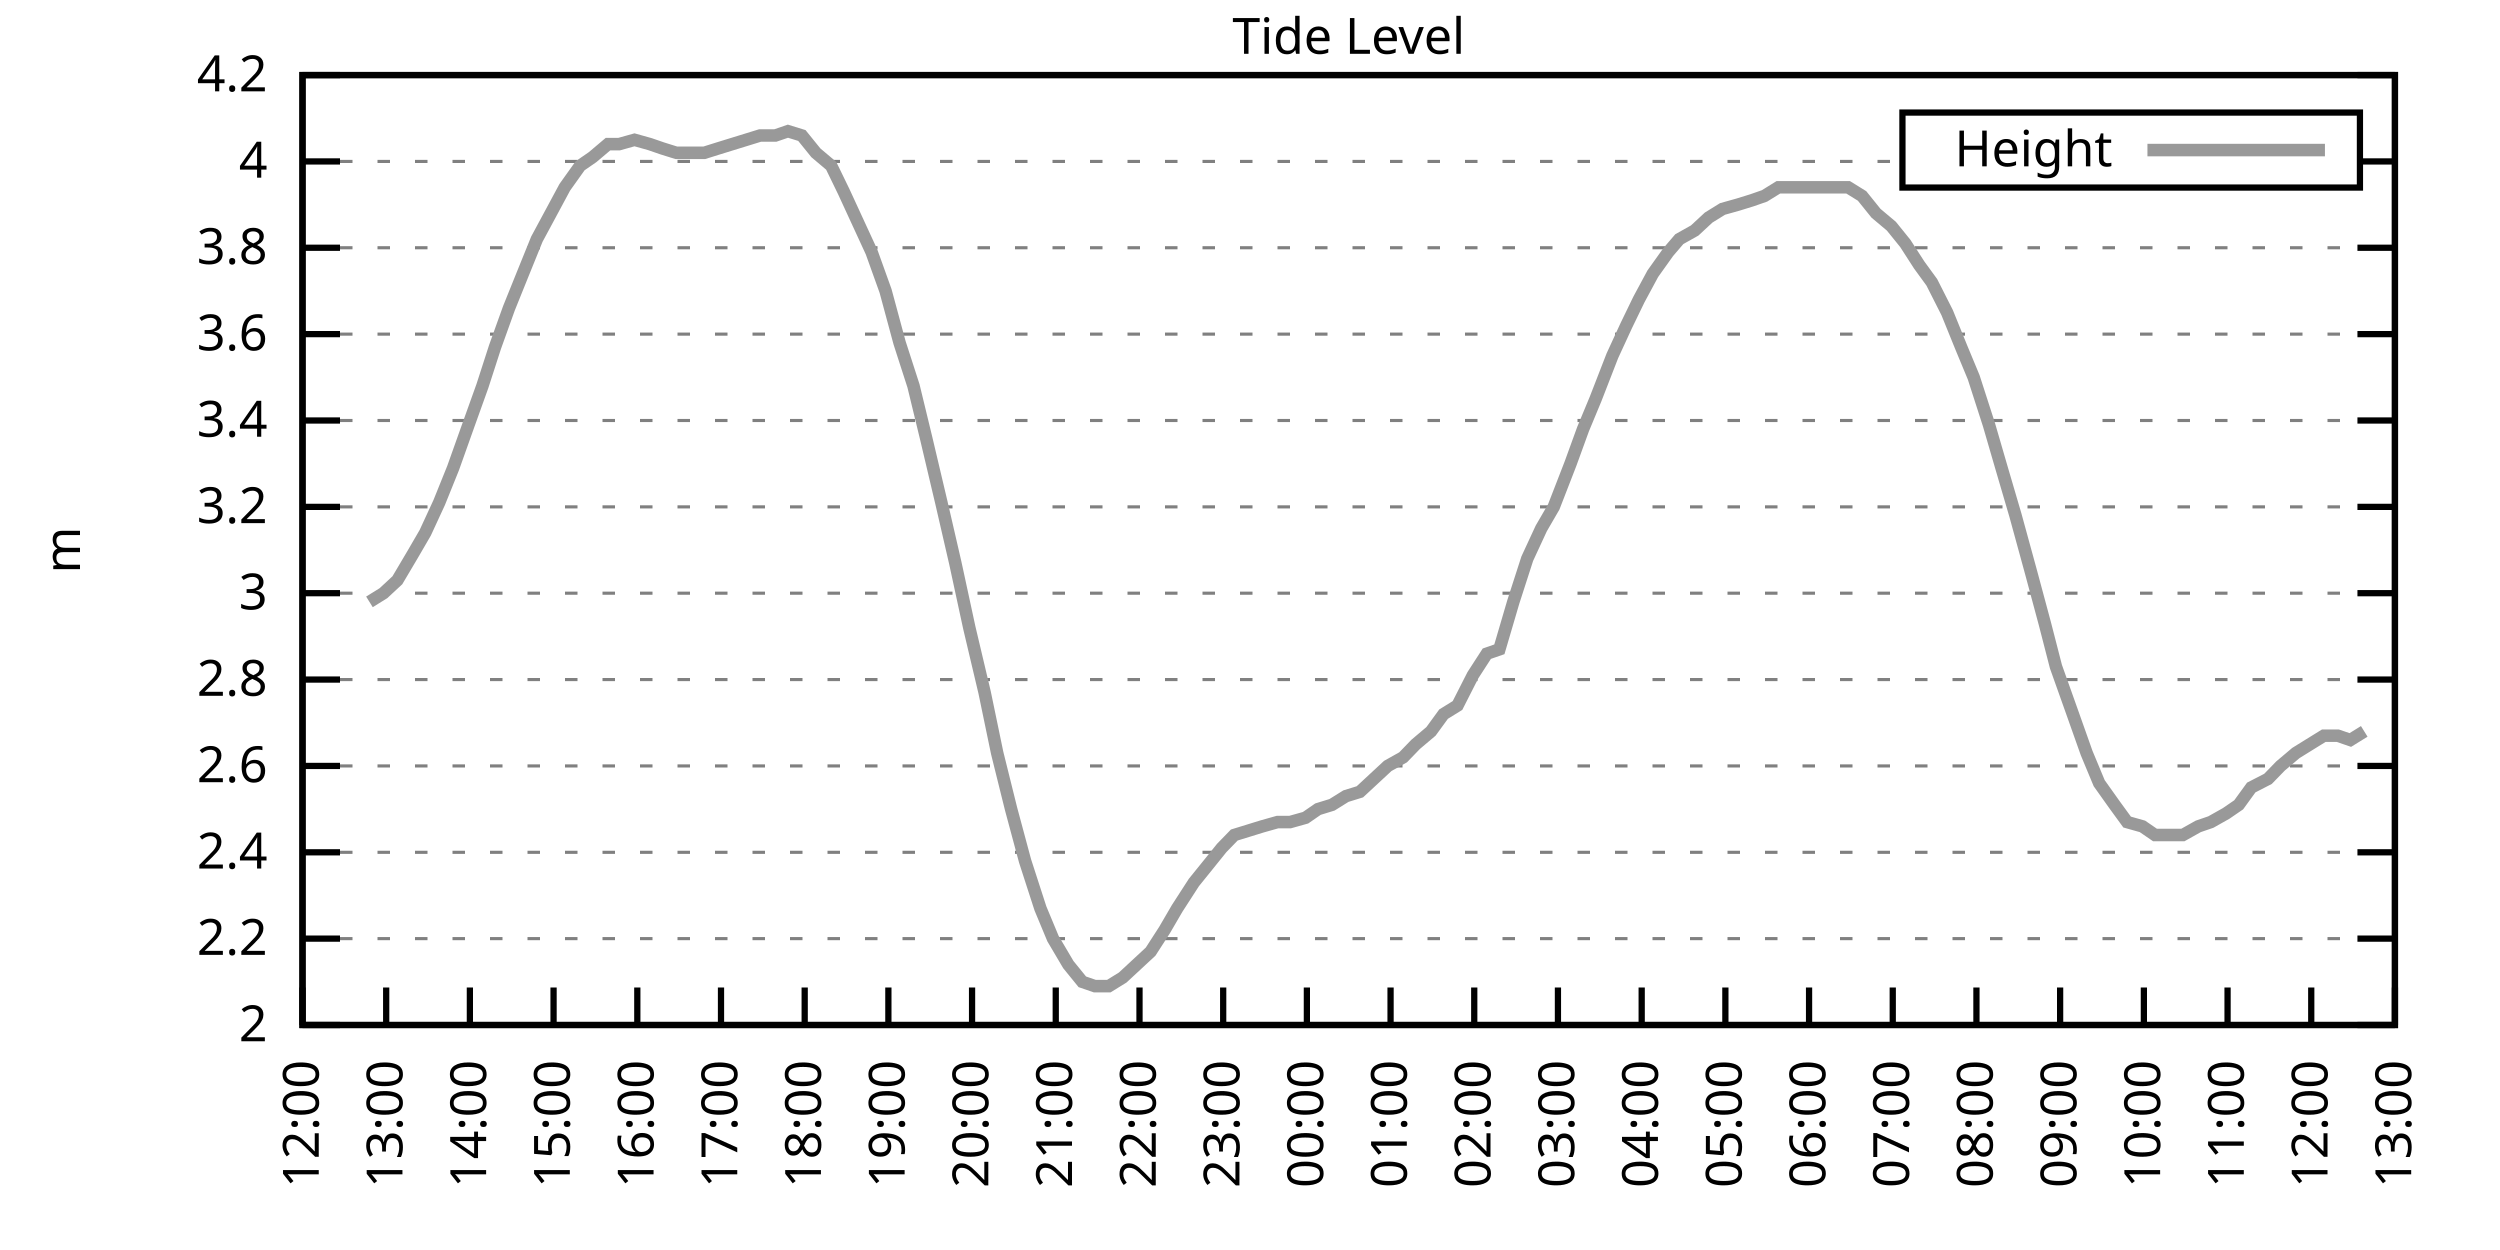
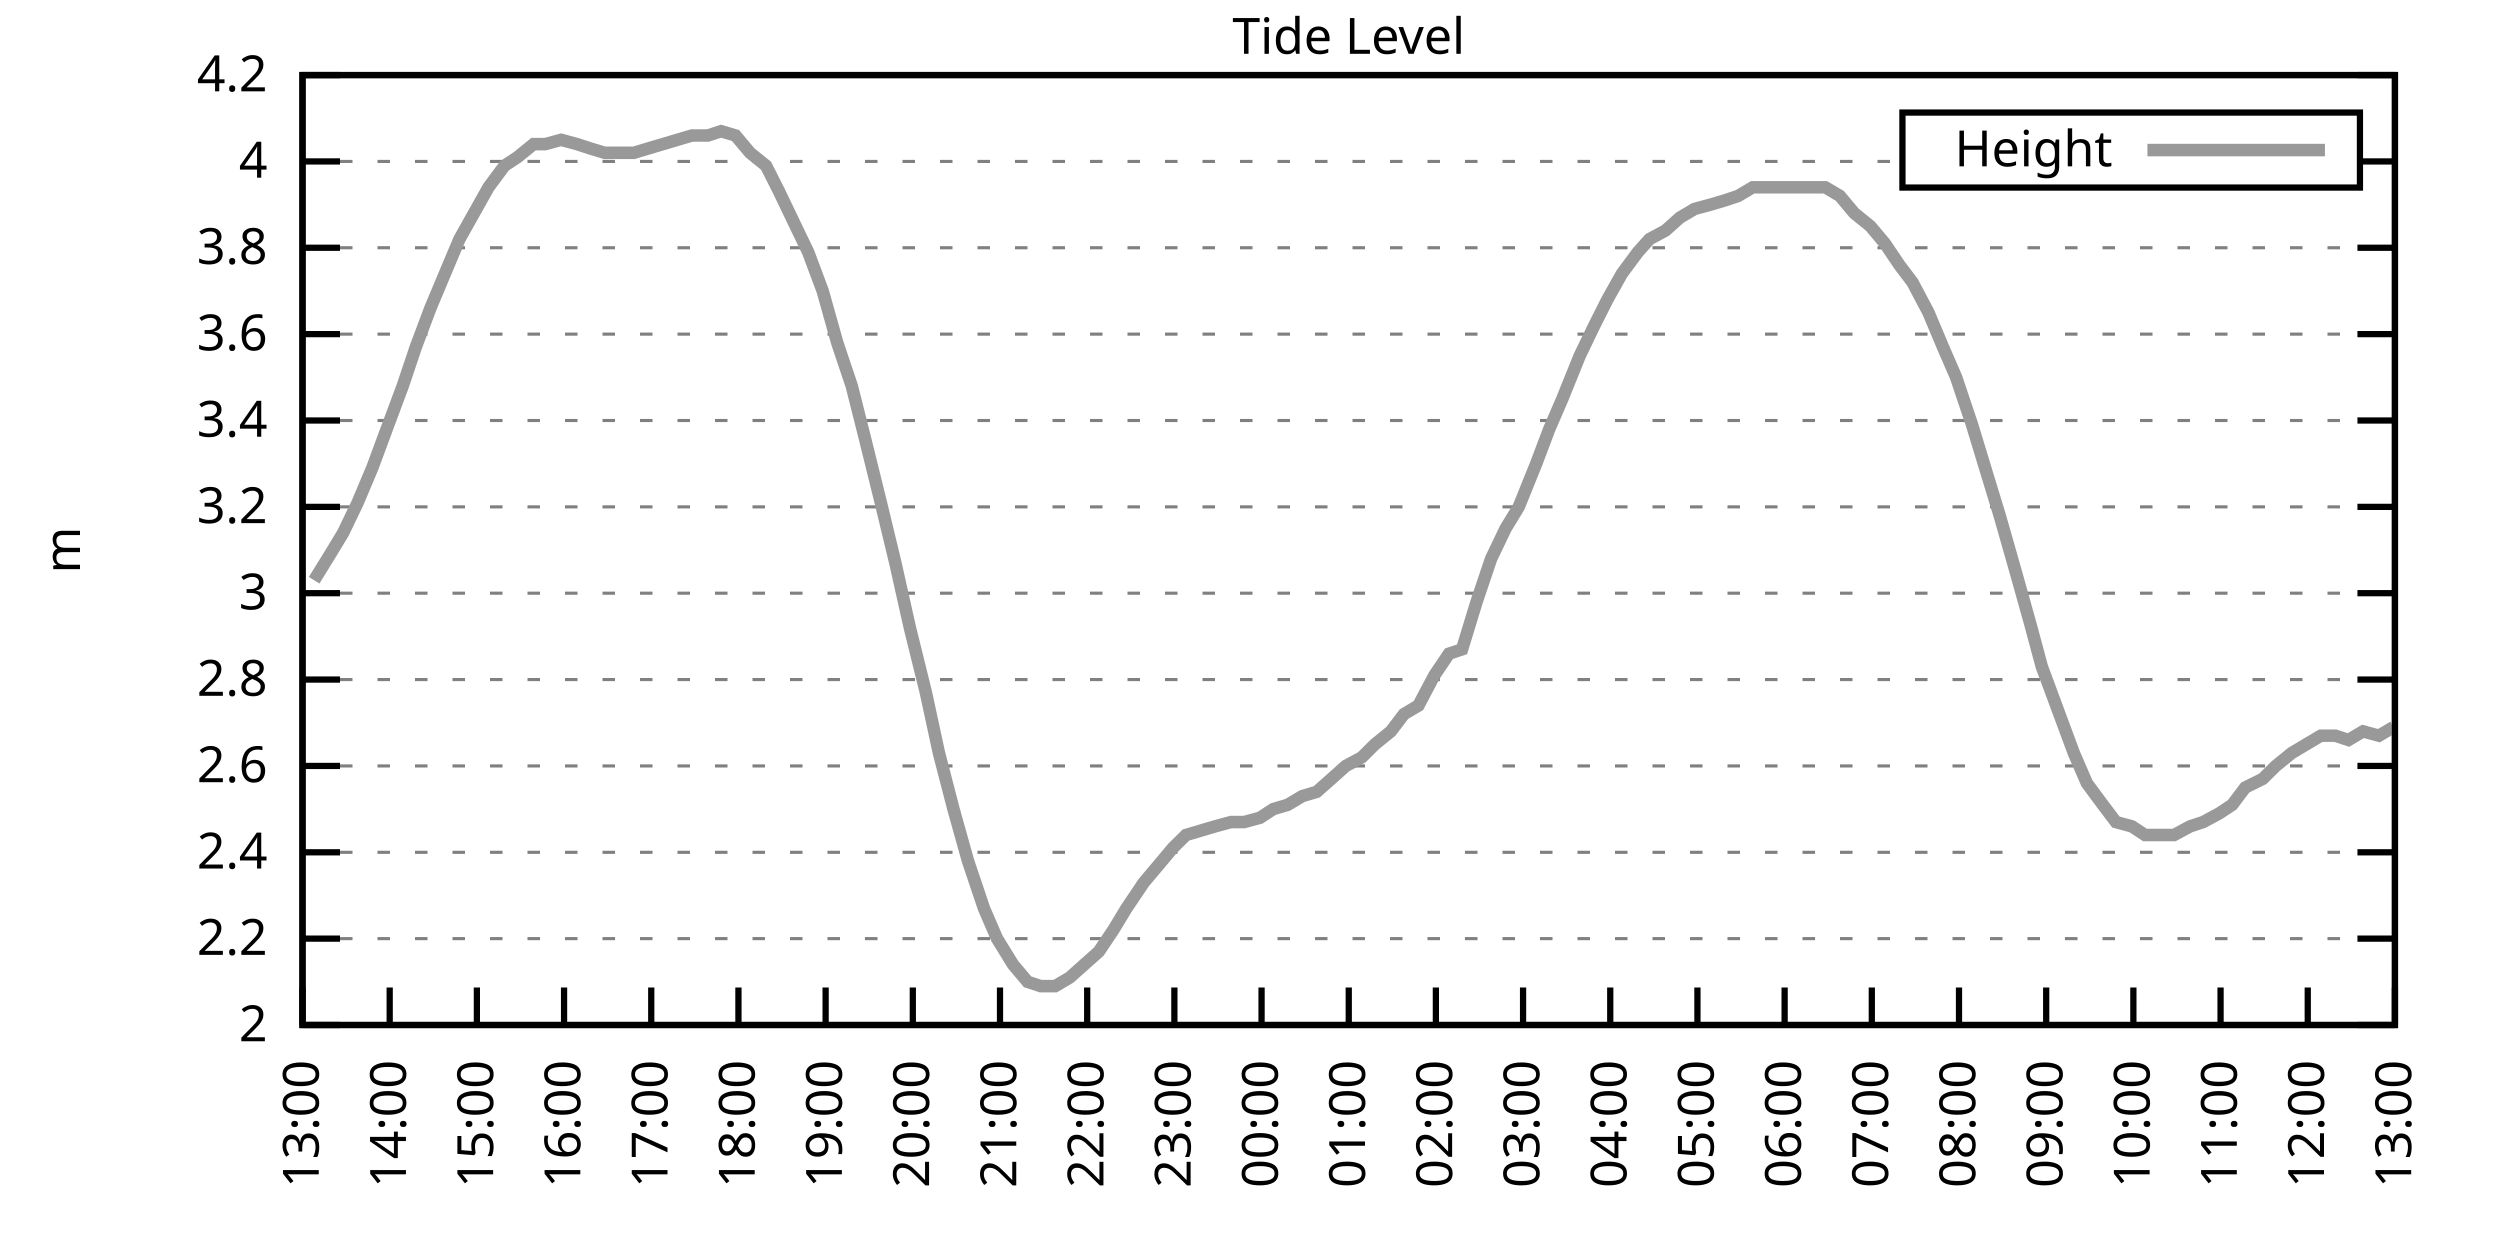
<svg xmlns="http://www.w3.org/2000/svg" xmlns:xlink="http://www.w3.org/1999/xlink" width="400" height="200" viewBox="0 0 400 200">
  <g id="gnuplot_canvas">
    <rect x="0" y="0" width="400" height="200" fill="none" />
    <defs>
      <circle id="gpDot" r="0.5" stroke-width="0.5" stroke="currentColor" />
      <path id="gpPt0" stroke-width="0.333" stroke="currentColor" d="M-1,0 h2 M0,-1 v2" />
      <path id="gpPt1" stroke-width="0.333" stroke="currentColor" d="M-1,-1 L1,1 M1,-1 L-1,1" />
      <path id="gpPt2" stroke-width="0.333" stroke="currentColor" d="M-1,0 L1,0 M0,-1 L0,1 M-1,-1 L1,1 M-1,1 L1,-1" />
      <rect id="gpPt3" stroke-width="0.333" stroke="currentColor" x="-1" y="-1" width="2" height="2" />
      <rect id="gpPt4" stroke-width="0.333" stroke="currentColor" fill="currentColor" x="-1" y="-1" width="2" height="2" />
      <circle id="gpPt5" stroke-width="0.333" stroke="currentColor" cx="0" cy="0" r="1" />
      <use xlink:href="#gpPt5" id="gpPt6" fill="currentColor" stroke="none" />
      <path id="gpPt7" stroke-width="0.333" stroke="currentColor" d="M0,-1.33 L-1.33,0.67 L1.33,0.67 z" />
      <use xlink:href="#gpPt7" id="gpPt8" fill="currentColor" stroke="none" />
      <use xlink:href="#gpPt7" id="gpPt9" stroke="currentColor" transform="rotate(180)" />
      <use xlink:href="#gpPt9" id="gpPt10" fill="currentColor" stroke="none" />
      <use xlink:href="#gpPt3" id="gpPt11" stroke="currentColor" transform="rotate(45)" />
      <use xlink:href="#gpPt11" id="gpPt12" fill="currentColor" stroke="none" />
      <path id="gpPt13" stroke-width="0.333" stroke="currentColor" d="M0,1.330 L1.265,0.411 L0.782,-1.067 L-0.782,-1.076 L-1.265,0.411 z" />
      <use xlink:href="#gpPt13" id="gpPt14" fill="currentColor" stroke="none" />
      <filter id="textbox" filterUnits="objectBoundingBox" x="0" y="0" height="1" width="1">
        <feFlood flood-color="white" flood-opacity="1" result="bgnd" />
        <feComposite in="SourceGraphic" in2="bgnd" operator="atop" />
      </filter>
      <filter id="greybox" filterUnits="objectBoundingBox" x="0" y="0" height="1" width="1">
        <feFlood flood-color="lightgrey" flood-opacity="1" result="grey" />
        <feComposite in="SourceGraphic" in2="grey" operator="atop" />
      </filter>
    </defs>
    <g fill="none" color="white" stroke="currentColor" stroke-width="1.00" stroke-linecap="butt" stroke-linejoin="miter">
</g>
    <g fill="none" color="black" stroke="currentColor" stroke-width="1.00" stroke-linecap="butt" stroke-linejoin="miter">
      <g stroke="none" shape-rendering="crispEdges">
        <polygon fill="rgb(255, 255, 255)" points="48.40,164.00 383.18,164.00 383.18,12.02 48.40,12.02 " />
      </g>
    </g>
    <g fill="none" color="black" stroke="currentColor" stroke-width="1.00" stroke-linecap="butt" stroke-linejoin="miter">
</g>
    <g fill="none" color="black" stroke="black" stroke-width="0.50" stroke-linecap="butt" stroke-linejoin="miter">
</g>
    <g fill="none" color="gray" stroke="currentColor" stroke-width="0.50" stroke-linecap="butt" stroke-linejoin="miter">
      <path stroke="gray" stroke-dasharray="2,4" class="gridline" d="M48.40,164.00 L383.19,164.00  " />
    </g>
    <g fill="none" color="gray" stroke="gray" stroke-width="1.00" stroke-linecap="butt" stroke-linejoin="miter">
</g>
    <g fill="none" color="black" stroke="currentColor" stroke-width="1.00" stroke-linecap="butt" stroke-linejoin="miter">
      <path stroke="black" d="M48.40,164.00 L54.40,164.00 M383.19,164.00 L377.19,164.00  " />
      <g transform="translate(42.80,166.60)" stroke="none" fill="black" font-family="Sans" font-size="8.00" text-anchor="end">
        <text>
          <tspan font-family="Sans"> 2</tspan>
        </text>
      </g>
    </g>
    <g fill="none" color="black" stroke="currentColor" stroke-width="1.00" stroke-linecap="butt" stroke-linejoin="miter">
</g>
    <g fill="none" color="black" stroke="black" stroke-width="0.50" stroke-linecap="butt" stroke-linejoin="miter">
</g>
    <g fill="none" color="gray" stroke="currentColor" stroke-width="0.50" stroke-linecap="butt" stroke-linejoin="miter">
      <path stroke="gray" stroke-dasharray="2,4" class="gridline" d="M48.40,150.18 L383.19,150.18  " />
    </g>
    <g fill="none" color="gray" stroke="gray" stroke-width="1.00" stroke-linecap="butt" stroke-linejoin="miter">
</g>
    <g fill="none" color="black" stroke="currentColor" stroke-width="1.00" stroke-linecap="butt" stroke-linejoin="miter">
      <path stroke="black" d="M48.40,150.18 L54.40,150.18 M383.19,150.18 L377.19,150.18  " />
      <g transform="translate(42.80,152.78)" stroke="none" fill="black" font-family="Sans" font-size="8.00" text-anchor="end">
        <text>
          <tspan font-family="Sans"> 2.2</tspan>
        </text>
      </g>
    </g>
    <g fill="none" color="black" stroke="currentColor" stroke-width="1.00" stroke-linecap="butt" stroke-linejoin="miter">
</g>
    <g fill="none" color="black" stroke="black" stroke-width="0.50" stroke-linecap="butt" stroke-linejoin="miter">
</g>
    <g fill="none" color="gray" stroke="currentColor" stroke-width="0.50" stroke-linecap="butt" stroke-linejoin="miter">
      <path stroke="gray" stroke-dasharray="2,4" class="gridline" d="M48.40,136.37 L383.19,136.37  " />
    </g>
    <g fill="none" color="gray" stroke="gray" stroke-width="1.00" stroke-linecap="butt" stroke-linejoin="miter">
</g>
    <g fill="none" color="black" stroke="currentColor" stroke-width="1.00" stroke-linecap="butt" stroke-linejoin="miter">
      <path stroke="black" d="M48.40,136.37 L54.40,136.37 M383.19,136.37 L377.19,136.37  " />
      <g transform="translate(42.80,138.97)" stroke="none" fill="black" font-family="Sans" font-size="8.00" text-anchor="end">
        <text>
          <tspan font-family="Sans"> 2.4</tspan>
        </text>
      </g>
    </g>
    <g fill="none" color="black" stroke="currentColor" stroke-width="1.00" stroke-linecap="butt" stroke-linejoin="miter">
</g>
    <g fill="none" color="black" stroke="black" stroke-width="0.50" stroke-linecap="butt" stroke-linejoin="miter">
</g>
    <g fill="none" color="gray" stroke="currentColor" stroke-width="0.50" stroke-linecap="butt" stroke-linejoin="miter">
      <path stroke="gray" stroke-dasharray="2,4" class="gridline" d="M48.40,122.55 L383.19,122.55  " />
    </g>
    <g fill="none" color="gray" stroke="gray" stroke-width="1.00" stroke-linecap="butt" stroke-linejoin="miter">
</g>
    <g fill="none" color="black" stroke="currentColor" stroke-width="1.00" stroke-linecap="butt" stroke-linejoin="miter">
      <path stroke="black" d="M48.40,122.55 L54.40,122.55 M383.19,122.55 L377.19,122.55  " />
      <g transform="translate(42.80,125.15)" stroke="none" fill="black" font-family="Sans" font-size="8.00" text-anchor="end">
        <text>
          <tspan font-family="Sans"> 2.6</tspan>
        </text>
      </g>
    </g>
    <g fill="none" color="black" stroke="currentColor" stroke-width="1.00" stroke-linecap="butt" stroke-linejoin="miter">
</g>
    <g fill="none" color="black" stroke="black" stroke-width="0.50" stroke-linecap="butt" stroke-linejoin="miter">
</g>
    <g fill="none" color="gray" stroke="currentColor" stroke-width="0.50" stroke-linecap="butt" stroke-linejoin="miter">
      <path stroke="gray" stroke-dasharray="2,4" class="gridline" d="M48.40,108.73 L383.19,108.73  " />
    </g>
    <g fill="none" color="gray" stroke="gray" stroke-width="1.00" stroke-linecap="butt" stroke-linejoin="miter">
</g>
    <g fill="none" color="black" stroke="currentColor" stroke-width="1.00" stroke-linecap="butt" stroke-linejoin="miter">
      <path stroke="black" d="M48.40,108.73 L54.40,108.73 M383.19,108.73 L377.19,108.73  " />
      <g transform="translate(42.80,111.33)" stroke="none" fill="black" font-family="Sans" font-size="8.00" text-anchor="end">
        <text>
          <tspan font-family="Sans"> 2.8</tspan>
        </text>
      </g>
    </g>
    <g fill="none" color="black" stroke="currentColor" stroke-width="1.00" stroke-linecap="butt" stroke-linejoin="miter">
</g>
    <g fill="none" color="black" stroke="black" stroke-width="0.50" stroke-linecap="butt" stroke-linejoin="miter">
</g>
    <g fill="none" color="gray" stroke="currentColor" stroke-width="0.50" stroke-linecap="butt" stroke-linejoin="miter">
      <path stroke="gray" stroke-dasharray="2,4" class="gridline" d="M48.40,94.91 L383.19,94.91  " />
    </g>
    <g fill="none" color="gray" stroke="gray" stroke-width="1.00" stroke-linecap="butt" stroke-linejoin="miter">
</g>
    <g fill="none" color="black" stroke="currentColor" stroke-width="1.00" stroke-linecap="butt" stroke-linejoin="miter">
      <path stroke="black" d="M48.40,94.91 L54.40,94.91 M383.19,94.91 L377.19,94.91  " />
      <g transform="translate(42.80,97.51)" stroke="none" fill="black" font-family="Sans" font-size="8.00" text-anchor="end">
        <text>
          <tspan font-family="Sans"> 3</tspan>
        </text>
      </g>
    </g>
    <g fill="none" color="black" stroke="currentColor" stroke-width="1.00" stroke-linecap="butt" stroke-linejoin="miter">
</g>
    <g fill="none" color="black" stroke="black" stroke-width="0.50" stroke-linecap="butt" stroke-linejoin="miter">
</g>
    <g fill="none" color="gray" stroke="currentColor" stroke-width="0.50" stroke-linecap="butt" stroke-linejoin="miter">
      <path stroke="gray" stroke-dasharray="2,4" class="gridline" d="M48.40,81.10 L383.19,81.10  " />
    </g>
    <g fill="none" color="gray" stroke="gray" stroke-width="1.00" stroke-linecap="butt" stroke-linejoin="miter">
</g>
    <g fill="none" color="black" stroke="currentColor" stroke-width="1.00" stroke-linecap="butt" stroke-linejoin="miter">
      <path stroke="black" d="M48.40,81.10 L54.40,81.10 M383.19,81.10 L377.19,81.10  " />
      <g transform="translate(42.80,83.70)" stroke="none" fill="black" font-family="Sans" font-size="8.00" text-anchor="end">
        <text>
          <tspan font-family="Sans"> 3.2</tspan>
        </text>
      </g>
    </g>
    <g fill="none" color="black" stroke="currentColor" stroke-width="1.00" stroke-linecap="butt" stroke-linejoin="miter">
</g>
    <g fill="none" color="black" stroke="black" stroke-width="0.50" stroke-linecap="butt" stroke-linejoin="miter">
</g>
    <g fill="none" color="gray" stroke="currentColor" stroke-width="0.50" stroke-linecap="butt" stroke-linejoin="miter">
      <path stroke="gray" stroke-dasharray="2,4" class="gridline" d="M48.40,67.28 L383.19,67.28  " />
    </g>
    <g fill="none" color="gray" stroke="gray" stroke-width="1.00" stroke-linecap="butt" stroke-linejoin="miter">
</g>
    <g fill="none" color="black" stroke="currentColor" stroke-width="1.00" stroke-linecap="butt" stroke-linejoin="miter">
      <path stroke="black" d="M48.40,67.28 L54.40,67.28 M383.19,67.28 L377.19,67.28  " />
      <g transform="translate(42.80,69.88)" stroke="none" fill="black" font-family="Sans" font-size="8.00" text-anchor="end">
        <text>
          <tspan font-family="Sans"> 3.4</tspan>
        </text>
      </g>
    </g>
    <g fill="none" color="black" stroke="currentColor" stroke-width="1.00" stroke-linecap="butt" stroke-linejoin="miter">
</g>
    <g fill="none" color="black" stroke="black" stroke-width="0.50" stroke-linecap="butt" stroke-linejoin="miter">
</g>
    <g fill="none" color="gray" stroke="currentColor" stroke-width="0.50" stroke-linecap="butt" stroke-linejoin="miter">
      <path stroke="gray" stroke-dasharray="2,4" class="gridline" d="M48.40,53.46 L383.19,53.46  " />
    </g>
    <g fill="none" color="gray" stroke="gray" stroke-width="1.00" stroke-linecap="butt" stroke-linejoin="miter">
</g>
    <g fill="none" color="black" stroke="currentColor" stroke-width="1.00" stroke-linecap="butt" stroke-linejoin="miter">
      <path stroke="black" d="M48.40,53.46 L54.40,53.46 M383.19,53.46 L377.19,53.46  " />
      <g transform="translate(42.80,56.06)" stroke="none" fill="black" font-family="Sans" font-size="8.00" text-anchor="end">
        <text>
          <tspan font-family="Sans"> 3.6</tspan>
        </text>
      </g>
    </g>
    <g fill="none" color="black" stroke="currentColor" stroke-width="1.00" stroke-linecap="butt" stroke-linejoin="miter">
</g>
    <g fill="none" color="black" stroke="black" stroke-width="0.50" stroke-linecap="butt" stroke-linejoin="miter">
</g>
    <g fill="none" color="gray" stroke="currentColor" stroke-width="0.50" stroke-linecap="butt" stroke-linejoin="miter">
      <path stroke="gray" stroke-dasharray="2,4" class="gridline" d="M48.40,39.64 L383.19,39.64  " />
    </g>
    <g fill="none" color="gray" stroke="gray" stroke-width="1.00" stroke-linecap="butt" stroke-linejoin="miter">
</g>
    <g fill="none" color="black" stroke="currentColor" stroke-width="1.00" stroke-linecap="butt" stroke-linejoin="miter">
      <path stroke="black" d="M48.40,39.64 L54.40,39.64 M383.19,39.64 L377.19,39.64  " />
      <g transform="translate(42.80,42.24)" stroke="none" fill="black" font-family="Sans" font-size="8.00" text-anchor="end">
        <text>
          <tspan font-family="Sans"> 3.8</tspan>
        </text>
      </g>
    </g>
    <g fill="none" color="black" stroke="currentColor" stroke-width="1.00" stroke-linecap="butt" stroke-linejoin="miter">
</g>
    <g fill="none" color="black" stroke="black" stroke-width="0.50" stroke-linecap="butt" stroke-linejoin="miter">
</g>
    <g fill="none" color="gray" stroke="currentColor" stroke-width="0.50" stroke-linecap="butt" stroke-linejoin="miter">
      <path stroke="gray" stroke-dasharray="2,4" class="gridline" d="M48.40,25.83 L304.39,25.83 M377.59,25.83 L383.19,25.83  " />
    </g>
    <g fill="none" color="gray" stroke="gray" stroke-width="1.00" stroke-linecap="butt" stroke-linejoin="miter">
</g>
    <g fill="none" color="black" stroke="currentColor" stroke-width="1.00" stroke-linecap="butt" stroke-linejoin="miter">
      <path stroke="black" d="M48.40,25.83 L54.40,25.83 M383.19,25.83 L377.19,25.83  " />
      <g transform="translate(42.80,28.43)" stroke="none" fill="black" font-family="Sans" font-size="8.00" text-anchor="end">
        <text>
          <tspan font-family="Sans"> 4</tspan>
        </text>
      </g>
    </g>
    <g fill="none" color="black" stroke="currentColor" stroke-width="1.00" stroke-linecap="butt" stroke-linejoin="miter">
</g>
    <g fill="none" color="black" stroke="black" stroke-width="0.50" stroke-linecap="butt" stroke-linejoin="miter">
</g>
    <g fill="none" color="gray" stroke="currentColor" stroke-width="0.50" stroke-linecap="butt" stroke-linejoin="miter">
      <path stroke="gray" stroke-dasharray="2,4" class="gridline" d="M48.40,12.01 L383.19,12.01  " />
    </g>
    <g fill="none" color="gray" stroke="gray" stroke-width="1.00" stroke-linecap="butt" stroke-linejoin="miter">
</g>
    <g fill="none" color="black" stroke="currentColor" stroke-width="1.00" stroke-linecap="butt" stroke-linejoin="miter">
      <path stroke="black" d="M48.40,12.01 L54.40,12.01 M383.19,12.01 L377.19,12.01  " />
      <g transform="translate(42.80,14.61)" stroke="none" fill="black" font-family="Sans" font-size="8.00" text-anchor="end">
        <text>
          <tspan font-family="Sans"> 4.2</tspan>
        </text>
      </g>
    </g>
    <g fill="none" color="black" stroke="currentColor" stroke-width="1.00" stroke-linecap="butt" stroke-linejoin="miter">
      <path stroke="black" d="M48.40,164.00 L48.40,158.00  " />
      <g transform="translate(51.00,169.60) rotate(270.00)" stroke="none" fill="black" font-family="Sans" font-size="8.00" text-anchor="end">
        <text>
-           <tspan font-family="Sans">12:00</tspan>
-         </text>
-       </g>
-     </g>
-     <g fill="none" color="black" stroke="currentColor" stroke-width="1.00" stroke-linecap="butt" stroke-linejoin="miter">
-       <path stroke="black" d="M61.79,164.00 L61.79,158.00  " />
-       <g transform="translate(64.39,169.60) rotate(270.00)" stroke="none" fill="black" font-family="Sans" font-size="8.00" text-anchor="end">
-         <text>
          <tspan font-family="Sans">13:00</tspan>
        </text>
      </g>
    </g>
    <g fill="none" color="black" stroke="currentColor" stroke-width="1.00" stroke-linecap="butt" stroke-linejoin="miter">
-       <path stroke="black" d="M75.18,164.00 L75.18,158.00  " />
-       <g transform="translate(77.78,169.60) rotate(270.00)" stroke="none" fill="black" font-family="Sans" font-size="8.00" text-anchor="end">
+       <path stroke="black" d="M62.35,164.00 L62.35,158.00  " />
+       <g transform="translate(64.95,169.60) rotate(270.00)" stroke="none" fill="black" font-family="Sans" font-size="8.00" text-anchor="end">
        <text>
          <tspan font-family="Sans">14:00</tspan>
        </text>
      </g>
    </g>
    <g fill="none" color="black" stroke="currentColor" stroke-width="1.00" stroke-linecap="butt" stroke-linejoin="miter">
-       <path stroke="black" d="M88.57,164.00 L88.57,158.00  " />
-       <g transform="translate(91.17,169.60) rotate(270.00)" stroke="none" fill="black" font-family="Sans" font-size="8.00" text-anchor="end">
+       <path stroke="black" d="M76.30,164.00 L76.30,158.00  " />
+       <g transform="translate(78.90,169.60) rotate(270.00)" stroke="none" fill="black" font-family="Sans" font-size="8.00" text-anchor="end">
        <text>
          <tspan font-family="Sans">15:00</tspan>
        </text>
      </g>
    </g>
    <g fill="none" color="black" stroke="currentColor" stroke-width="1.00" stroke-linecap="butt" stroke-linejoin="miter">
-       <path stroke="black" d="M101.97,164.00 L101.97,158.00  " />
-       <g transform="translate(104.57,169.60) rotate(270.00)" stroke="none" fill="black" font-family="Sans" font-size="8.00" text-anchor="end">
+       <path stroke="black" d="M90.25,164.00 L90.25,158.00  " />
+       <g transform="translate(92.85,169.60) rotate(270.00)" stroke="none" fill="black" font-family="Sans" font-size="8.00" text-anchor="end">
        <text>
          <tspan font-family="Sans">16:00</tspan>
        </text>
      </g>
    </g>
    <g fill="none" color="black" stroke="currentColor" stroke-width="1.00" stroke-linecap="butt" stroke-linejoin="miter">
-       <path stroke="black" d="M115.36,164.00 L115.36,158.00  " />
-       <g transform="translate(117.96,169.60) rotate(270.00)" stroke="none" fill="black" font-family="Sans" font-size="8.00" text-anchor="end">
+       <path stroke="black" d="M104.20,164.00 L104.20,158.00  " />
+       <g transform="translate(106.80,169.60) rotate(270.00)" stroke="none" fill="black" font-family="Sans" font-size="8.00" text-anchor="end">
        <text>
          <tspan font-family="Sans">17:00</tspan>
        </text>
      </g>
    </g>
    <g fill="none" color="black" stroke="currentColor" stroke-width="1.00" stroke-linecap="butt" stroke-linejoin="miter">
-       <path stroke="black" d="M128.75,164.00 L128.75,158.00  " />
-       <g transform="translate(131.35,169.60) rotate(270.00)" stroke="none" fill="black" font-family="Sans" font-size="8.00" text-anchor="end">
+       <path stroke="black" d="M118.15,164.00 L118.15,158.00  " />
+       <g transform="translate(120.75,169.60) rotate(270.00)" stroke="none" fill="black" font-family="Sans" font-size="8.00" text-anchor="end">
        <text>
          <tspan font-family="Sans">18:00</tspan>
        </text>
      </g>
    </g>
    <g fill="none" color="black" stroke="currentColor" stroke-width="1.00" stroke-linecap="butt" stroke-linejoin="miter">
-       <path stroke="black" d="M142.14,164.00 L142.14,158.00  " />
-       <g transform="translate(144.74,169.60) rotate(270.00)" stroke="none" fill="black" font-family="Sans" font-size="8.00" text-anchor="end">
+       <path stroke="black" d="M132.10,164.00 L132.10,158.00  " />
+       <g transform="translate(134.70,169.60) rotate(270.00)" stroke="none" fill="black" font-family="Sans" font-size="8.00" text-anchor="end">
        <text>
          <tspan font-family="Sans">19:00</tspan>
        </text>
      </g>
    </g>
    <g fill="none" color="black" stroke="currentColor" stroke-width="1.00" stroke-linecap="butt" stroke-linejoin="miter">
-       <path stroke="black" d="M155.53,164.00 L155.53,158.00  " />
-       <g transform="translate(158.13,169.60) rotate(270.00)" stroke="none" fill="black" font-family="Sans" font-size="8.00" text-anchor="end">
+       <path stroke="black" d="M146.05,164.00 L146.05,158.00  " />
+       <g transform="translate(148.65,169.60) rotate(270.00)" stroke="none" fill="black" font-family="Sans" font-size="8.00" text-anchor="end">
        <text>
          <tspan font-family="Sans">20:00</tspan>
        </text>
      </g>
    </g>
    <g fill="none" color="black" stroke="currentColor" stroke-width="1.00" stroke-linecap="butt" stroke-linejoin="miter">
-       <path stroke="black" d="M168.92,164.00 L168.92,158.00  " />
-       <g transform="translate(171.52,169.60) rotate(270.00)" stroke="none" fill="black" font-family="Sans" font-size="8.00" text-anchor="end">
+       <path stroke="black" d="M160.00,164.00 L160.00,158.00  " />
+       <g transform="translate(162.60,169.60) rotate(270.00)" stroke="none" fill="black" font-family="Sans" font-size="8.00" text-anchor="end">
        <text>
          <tspan font-family="Sans">21:00</tspan>
        </text>
      </g>
    </g>
    <g fill="none" color="black" stroke="currentColor" stroke-width="1.00" stroke-linecap="butt" stroke-linejoin="miter">
-       <path stroke="black" d="M182.32,164.00 L182.32,158.00  " />
-       <g transform="translate(184.92,169.60) rotate(270.00)" stroke="none" fill="black" font-family="Sans" font-size="8.00" text-anchor="end">
+       <path stroke="black" d="M173.95,164.00 L173.95,158.00  " />
+       <g transform="translate(176.55,169.60) rotate(270.00)" stroke="none" fill="black" font-family="Sans" font-size="8.00" text-anchor="end">
        <text>
          <tspan font-family="Sans">22:00</tspan>
        </text>
      </g>
    </g>
    <g fill="none" color="black" stroke="currentColor" stroke-width="1.00" stroke-linecap="butt" stroke-linejoin="miter">
-       <path stroke="black" d="M195.71,164.00 L195.71,158.00  " />
-       <g transform="translate(198.31,169.60) rotate(270.00)" stroke="none" fill="black" font-family="Sans" font-size="8.00" text-anchor="end">
+       <path stroke="black" d="M187.90,164.00 L187.90,158.00  " />
+       <g transform="translate(190.50,169.60) rotate(270.00)" stroke="none" fill="black" font-family="Sans" font-size="8.00" text-anchor="end">
        <text>
          <tspan font-family="Sans">23:00</tspan>
        </text>
      </g>
    </g>
    <g fill="none" color="black" stroke="currentColor" stroke-width="1.00" stroke-linecap="butt" stroke-linejoin="miter">
-       <path stroke="black" d="M209.10,164.00 L209.10,158.00  " />
-       <g transform="translate(211.70,169.60) rotate(270.00)" stroke="none" fill="black" font-family="Sans" font-size="8.00" text-anchor="end">
+       <path stroke="black" d="M201.85,164.00 L201.85,158.00  " />
+       <g transform="translate(204.45,169.60) rotate(270.00)" stroke="none" fill="black" font-family="Sans" font-size="8.00" text-anchor="end">
        <text>
          <tspan font-family="Sans">00:00</tspan>
        </text>
      </g>
    </g>
    <g fill="none" color="black" stroke="currentColor" stroke-width="1.00" stroke-linecap="butt" stroke-linejoin="miter">
-       <path stroke="black" d="M222.49,164.00 L222.49,158.00  " />
-       <g transform="translate(225.09,169.60) rotate(270.00)" stroke="none" fill="black" font-family="Sans" font-size="8.00" text-anchor="end">
+       <path stroke="black" d="M215.80,164.00 L215.80,158.00  " />
+       <g transform="translate(218.40,169.60) rotate(270.00)" stroke="none" fill="black" font-family="Sans" font-size="8.00" text-anchor="end">
        <text>
          <tspan font-family="Sans">01:00</tspan>
        </text>
      </g>
    </g>
    <g fill="none" color="black" stroke="currentColor" stroke-width="1.00" stroke-linecap="butt" stroke-linejoin="miter">
-       <path stroke="black" d="M235.88,164.00 L235.88,158.00  " />
-       <g transform="translate(238.48,169.60) rotate(270.00)" stroke="none" fill="black" font-family="Sans" font-size="8.00" text-anchor="end">
+       <path stroke="black" d="M229.74,164.00 L229.74,158.00  " />
+       <g transform="translate(232.34,169.60) rotate(270.00)" stroke="none" fill="black" font-family="Sans" font-size="8.00" text-anchor="end">
        <text>
          <tspan font-family="Sans">02:00</tspan>
        </text>
      </g>
    </g>
    <g fill="none" color="black" stroke="currentColor" stroke-width="1.00" stroke-linecap="butt" stroke-linejoin="miter">
-       <path stroke="black" d="M249.27,164.00 L249.27,158.00  " />
-       <g transform="translate(251.87,169.60) rotate(270.00)" stroke="none" fill="black" font-family="Sans" font-size="8.00" text-anchor="end">
+       <path stroke="black" d="M243.69,164.00 L243.69,158.00  " />
+       <g transform="translate(246.29,169.60) rotate(270.00)" stroke="none" fill="black" font-family="Sans" font-size="8.00" text-anchor="end">
        <text>
          <tspan font-family="Sans">03:00</tspan>
        </text>
      </g>
    </g>
    <g fill="none" color="black" stroke="currentColor" stroke-width="1.00" stroke-linecap="butt" stroke-linejoin="miter">
-       <path stroke="black" d="M262.67,164.00 L262.67,158.00  " />
-       <g transform="translate(265.27,169.60) rotate(270.00)" stroke="none" fill="black" font-family="Sans" font-size="8.00" text-anchor="end">
+       <path stroke="black" d="M257.64,164.00 L257.64,158.00  " />
+       <g transform="translate(260.24,169.60) rotate(270.00)" stroke="none" fill="black" font-family="Sans" font-size="8.00" text-anchor="end">
        <text>
          <tspan font-family="Sans">04:00</tspan>
        </text>
      </g>
    </g>
    <g fill="none" color="black" stroke="currentColor" stroke-width="1.00" stroke-linecap="butt" stroke-linejoin="miter">
-       <path stroke="black" d="M276.06,164.00 L276.06,158.00  " />
-       <g transform="translate(278.66,169.60) rotate(270.00)" stroke="none" fill="black" font-family="Sans" font-size="8.00" text-anchor="end">
+       <path stroke="black" d="M271.59,164.00 L271.59,158.00  " />
+       <g transform="translate(274.19,169.60) rotate(270.00)" stroke="none" fill="black" font-family="Sans" font-size="8.00" text-anchor="end">
        <text>
          <tspan font-family="Sans">05:00</tspan>
        </text>
      </g>
    </g>
    <g fill="none" color="black" stroke="currentColor" stroke-width="1.00" stroke-linecap="butt" stroke-linejoin="miter">
-       <path stroke="black" d="M289.45,164.00 L289.45,158.00  " />
-       <g transform="translate(292.05,169.60) rotate(270.00)" stroke="none" fill="black" font-family="Sans" font-size="8.00" text-anchor="end">
+       <path stroke="black" d="M285.54,164.00 L285.54,158.00  " />
+       <g transform="translate(288.14,169.60) rotate(270.00)" stroke="none" fill="black" font-family="Sans" font-size="8.00" text-anchor="end">
        <text>
          <tspan font-family="Sans">06:00</tspan>
        </text>
      </g>
    </g>
    <g fill="none" color="black" stroke="currentColor" stroke-width="1.00" stroke-linecap="butt" stroke-linejoin="miter">
-       <path stroke="black" d="M302.84,164.00 L302.84,158.00  " />
-       <g transform="translate(305.44,169.60) rotate(270.00)" stroke="none" fill="black" font-family="Sans" font-size="8.00" text-anchor="end">
+       <path stroke="black" d="M299.49,164.00 L299.49,158.00  " />
+       <g transform="translate(302.09,169.60) rotate(270.00)" stroke="none" fill="black" font-family="Sans" font-size="8.00" text-anchor="end">
        <text>
          <tspan font-family="Sans">07:00</tspan>
        </text>
      </g>
    </g>
    <g fill="none" color="black" stroke="currentColor" stroke-width="1.00" stroke-linecap="butt" stroke-linejoin="miter">
-       <path stroke="black" d="M316.23,164.00 L316.23,158.00  " />
-       <g transform="translate(318.83,169.60) rotate(270.00)" stroke="none" fill="black" font-family="Sans" font-size="8.00" text-anchor="end">
+       <path stroke="black" d="M313.44,164.00 L313.44,158.00  " />
+       <g transform="translate(316.04,169.60) rotate(270.00)" stroke="none" fill="black" font-family="Sans" font-size="8.00" text-anchor="end">
        <text>
          <tspan font-family="Sans">08:00</tspan>
        </text>
      </g>
    </g>
    <g fill="none" color="black" stroke="currentColor" stroke-width="1.00" stroke-linecap="butt" stroke-linejoin="miter">
-       <path stroke="black" d="M329.62,164.00 L329.62,158.00  " />
-       <g transform="translate(332.22,169.60) rotate(270.00)" stroke="none" fill="black" font-family="Sans" font-size="8.00" text-anchor="end">
+       <path stroke="black" d="M327.39,164.00 L327.39,158.00  " />
+       <g transform="translate(329.99,169.60) rotate(270.00)" stroke="none" fill="black" font-family="Sans" font-size="8.00" text-anchor="end">
        <text>
          <tspan font-family="Sans">09:00</tspan>
        </text>
      </g>
    </g>
    <g fill="none" color="black" stroke="currentColor" stroke-width="1.00" stroke-linecap="butt" stroke-linejoin="miter">
-       <path stroke="black" d="M343.02,164.00 L343.02,158.00  " />
-       <g transform="translate(345.62,169.60) rotate(270.00)" stroke="none" fill="black" font-family="Sans" font-size="8.00" text-anchor="end">
+       <path stroke="black" d="M341.34,164.00 L341.34,158.00  " />
+       <g transform="translate(343.94,169.60) rotate(270.00)" stroke="none" fill="black" font-family="Sans" font-size="8.00" text-anchor="end">
        <text>
          <tspan font-family="Sans">10:00</tspan>
        </text>
      </g>
    </g>
    <g fill="none" color="black" stroke="currentColor" stroke-width="1.00" stroke-linecap="butt" stroke-linejoin="miter">
-       <path stroke="black" d="M356.41,164.00 L356.41,158.00  " />
-       <g transform="translate(359.01,169.60) rotate(270.00)" stroke="none" fill="black" font-family="Sans" font-size="8.00" text-anchor="end">
+       <path stroke="black" d="M355.29,164.00 L355.29,158.00  " />
+       <g transform="translate(357.89,169.60) rotate(270.00)" stroke="none" fill="black" font-family="Sans" font-size="8.00" text-anchor="end">
        <text>
          <tspan font-family="Sans">11:00</tspan>
        </text>
      </g>
    </g>
    <g fill="none" color="black" stroke="currentColor" stroke-width="1.00" stroke-linecap="butt" stroke-linejoin="miter">
-       <path stroke="black" d="M369.80,164.00 L369.80,158.00  " />
-       <g transform="translate(372.40,169.60) rotate(270.00)" stroke="none" fill="black" font-family="Sans" font-size="8.00" text-anchor="end">
+       <path stroke="black" d="M369.24,164.00 L369.24,158.00  " />
+       <g transform="translate(371.84,169.60) rotate(270.00)" stroke="none" fill="black" font-family="Sans" font-size="8.00" text-anchor="end">
        <text>
          <tspan font-family="Sans">12:00</tspan>
        </text>
      </g>
    </g>
    <g fill="none" color="black" stroke="currentColor" stroke-width="1.00" stroke-linecap="butt" stroke-linejoin="miter">
      <path stroke="black" d="M383.19,164.00 L383.19,158.00  " />
      <g transform="translate(385.79,169.60) rotate(270.00)" stroke="none" fill="black" font-family="Sans" font-size="8.00" text-anchor="end">
        <text>
          <tspan font-family="Sans">13:00</tspan>
        </text>
      </g>
    </g>
    <g fill="none" color="black" stroke="currentColor" stroke-width="1.00" stroke-linecap="butt" stroke-linejoin="miter">
</g>
    <g fill="none" color="black" stroke="currentColor" stroke-width="1.00" stroke-linecap="butt" stroke-linejoin="miter">
      <path stroke="black" d="M48.40,12.01 L48.40,164.00 L383.19,164.00 L383.19,12.01 L48.40,12.01 Z  " />
    </g>
    <g fill="none" color="black" stroke="currentColor" stroke-width="1.00" stroke-linecap="butt" stroke-linejoin="miter">
</g>
    <g fill="none" color="black" stroke="currentColor" stroke-width="1.00" stroke-linecap="butt" stroke-linejoin="miter">
      <path stroke="black" d="M304.39,30.01 L304.39,18.01 L377.59,18.01 L377.59,30.01 L304.39,30.01 Z  " />
    </g>
    <g id="Tide_level_plot_1">
      <g fill="none" color="white" stroke="black" stroke-width="2.00" stroke-linecap="butt" stroke-linejoin="miter">
</g>
      <g fill="none" color="black" stroke="currentColor" stroke-width="2.00" stroke-linecap="butt" stroke-linejoin="miter">
        <g transform="translate(337.99,26.61)" stroke="none" fill="black" font-family="Sans" font-size="8.00" text-anchor="end">
          <text>
            <tspan font-family="Sans">Height</tspan>
          </text>
        </g>
      </g>
      <g fill="none" color="black" stroke="currentColor" stroke-width="2.00" stroke-linecap="butt" stroke-linejoin="miter">
-         <path stroke="rgb(153, 153, 153)" d="M343.59,24.01 L371.99,24.01 M59.11,96.30 L61.35,94.91 L63.58,92.84 L66.03,88.70 L68.04,85.24 L70.27,80.41   L72.50,74.88 L74.96,67.97 L77.19,61.75 L79.20,55.53 L81.43,49.32 L83.66,43.79 L85.90,38.26 L88.13,34.12   L90.36,29.97 L92.82,26.52 L94.82,25.14 L97.28,23.06 L99.06,23.06 L101.52,22.37 L103.98,23.06 L105.98,23.75   L108.22,24.45 L110.45,24.45 L112.68,24.45 L114.91,23.75 L117.14,23.06 L119.38,22.37 L121.61,21.68 L124.06,21.68   L126.07,20.99 L128.30,21.68 L130.54,24.45 L132.99,26.52 L135.00,30.66 L137.23,35.50 L139.46,40.34 L141.69,46.55   L143.93,54.84 L146.16,61.75 L148.17,70.04 L150.62,80.41 L152.85,90.08 L155.09,100.44 L157.54,110.80 L159.55,120.48   L161.78,129.46 L164.01,137.75 L166.47,145.35 L168.48,150.18 L170.93,154.33 L173.17,157.09 L175.17,157.78 L177.41,157.78   L179.64,156.40 L181.87,154.33 L184.10,152.26 L186.33,148.80 L188.34,145.35 L191.02,141.20 L193.25,138.44 L195.48,135.67   L197.49,133.60 L199.73,132.91 L201.96,132.22 L204.41,131.53 L206.42,131.53 L208.88,130.84 L210.88,129.46 L213.12,128.77   L215.35,127.38 L217.58,126.69 L219.81,124.62 L222.04,122.55 L224.50,121.17 L226.51,119.09 L228.96,117.02 L230.97,114.26   L233.20,112.88 L235.66,108.04 L237.89,104.59 L239.90,103.89 L242.13,96.30 L244.36,89.39 L246.60,84.55 L248.60,81.10   L251.28,74.19 L253.29,68.66 L255.30,63.82 L257.98,56.92 L260.21,52.08 L262.22,47.93 L264.45,43.79 L266.91,40.34   L268.69,38.26 L271.15,36.88 L273.38,34.81 L275.61,33.43 L278.07,32.74 L280.30,32.05 L282.31,31.35 L284.54,29.97   L286.77,29.97 L289.00,29.97 L293.47,29.97 L295.70,29.97 L297.93,31.35 L300.16,34.12 L302.62,36.19 L304.85,38.95   L307.08,42.41 L309.09,45.17 L311.54,50.01 L313.78,55.53 L315.79,60.37 L318.24,67.97 L320.25,74.88 L322.48,82.48   L324.94,91.46 L327.17,99.75 L328.95,106.66 L331.41,113.57 L333.86,120.48 L335.87,125.31 L338.33,128.77 L340.34,131.53   L342.79,132.22 L344.80,133.60 L347.26,133.60 L349.26,133.60 L351.72,132.22 L353.73,131.53 L356.18,130.15 L358.19,128.77   L360.20,126.00 L362.88,124.62 L364.89,122.55 L367.34,120.48 L369.58,119.09 L371.81,117.71 L374.04,117.71 L376.05,118.40   L378.28,117.02  " />
+         <path stroke="rgb(153, 153, 153)" d="M343.59,24.01 L371.99,24.01 M50.26,92.84 L52.82,88.70 L54.91,85.24 L57.23,80.41 L59.56,74.88 L62.12,67.97   L64.44,61.75 L66.53,55.53 L68.86,49.32 L71.18,43.79 L73.51,38.26 L75.83,34.12 L78.16,29.97 L80.72,26.52   L82.81,25.14 L85.37,23.06 L87.23,23.06 L89.78,22.37 L92.34,23.06 L94.43,23.75 L96.76,24.45 L99.08,24.45   L101.41,24.45 L103.73,23.75 L106.06,23.06 L108.38,22.37 L110.71,21.68 L113.27,21.68 L115.36,20.99 L117.68,21.68   L120.01,24.45 L122.57,26.52 L124.66,30.66 L126.98,35.50 L129.31,40.34 L131.63,46.55 L133.96,54.84 L136.28,61.75   L138.37,70.04 L140.93,80.41 L143.26,90.08 L145.58,100.44 L148.14,110.80 L150.23,120.48 L152.56,129.46 L154.88,137.75   L157.44,145.35 L159.53,150.18 L162.09,154.33 L164.41,157.09 L166.51,157.78 L168.83,157.78 L171.16,156.40 L173.48,154.33   L175.81,152.26 L178.13,148.80 L180.22,145.35 L183.01,141.20 L185.34,138.44 L187.66,135.67 L189.76,133.60 L192.08,132.91   L194.41,132.22 L196.96,131.53 L199.06,131.53 L201.61,130.84 L203.71,129.46 L206.03,128.77 L208.36,127.38 L210.68,126.69   L213.01,124.62 L215.33,122.55 L217.89,121.17 L219.98,119.09 L222.54,117.02 L224.63,114.26 L226.95,112.88 L229.51,108.04   L231.84,104.59 L233.93,103.89 L236.25,96.30 L238.58,89.39 L240.90,84.55 L243.00,81.10 L245.79,74.19 L247.88,68.66   L249.97,63.82 L252.76,56.92 L255.09,52.08 L257.18,47.93 L259.50,43.79 L262.06,40.34 L263.92,38.26 L266.48,36.88   L268.80,34.81 L271.13,33.43 L273.69,32.74 L276.01,32.05 L278.10,31.35 L280.43,29.97 L282.75,29.97 L285.08,29.97   L289.73,29.97 L292.05,29.97 L294.38,31.35 L296.70,34.12 L299.26,36.19 L301.58,38.95 L303.91,42.41 L306.00,45.17   L308.56,50.01 L310.88,55.53 L312.98,60.37 L315.53,67.97 L317.63,74.88 L319.95,82.48 L322.51,91.46 L324.83,99.75   L326.69,106.66 L329.25,113.57 L331.81,120.48 L333.90,125.31 L336.46,128.77 L338.55,131.53 L341.11,132.22 L343.20,133.60   L345.76,133.60 L347.85,133.60 L350.41,132.22 L352.50,131.53 L355.06,130.15 L357.15,128.77 L359.24,126.00 L362.03,124.62   L364.13,122.55 L366.68,120.48 L369.01,119.09 L371.33,117.71 L373.66,117.71 L375.75,118.40 L378.08,117.02 L380.63,117.71   L382.96,116.33  " />
      </g>
    </g>
    <g fill="none" color="black" stroke="currentColor" stroke-width="2.00" stroke-linecap="butt" stroke-linejoin="miter">
</g>
    <g fill="none" color="black" stroke="black" stroke-width="1.00" stroke-linecap="butt" stroke-linejoin="miter">
</g>
    <g fill="none" color="black" stroke="currentColor" stroke-width="1.00" stroke-linecap="butt" stroke-linejoin="miter">
      <path stroke="black" d="M48.40,12.01 L48.40,164.00 L383.19,164.00 L383.19,12.01 L48.40,12.01 Z  " />
      <g transform="translate(12.80,88.01) rotate(270.00)" stroke="none" fill="black" font-family="Sans" font-size="8.00" text-anchor="middle">
        <text>
          <tspan font-family="Sans">m</tspan>
        </text>
      </g>
    </g>
    <g fill="none" color="black" stroke="currentColor" stroke-width="1.00" stroke-linecap="butt" stroke-linejoin="miter">
</g>
    <g fill="none" color="black" stroke="currentColor" stroke-width="1.00" stroke-linecap="butt" stroke-linejoin="miter">
      <g transform="translate(215.79,8.61)" stroke="none" fill="black" font-family="Sans" font-size="8.00" text-anchor="middle">
        <text>
          <tspan font-family="Sans">Tide Level</tspan>
        </text>
      </g>
    </g>
    <g fill="none" color="black" stroke="currentColor" stroke-width="1.00" stroke-linecap="butt" stroke-linejoin="miter">
</g>
  </g>
</svg>
